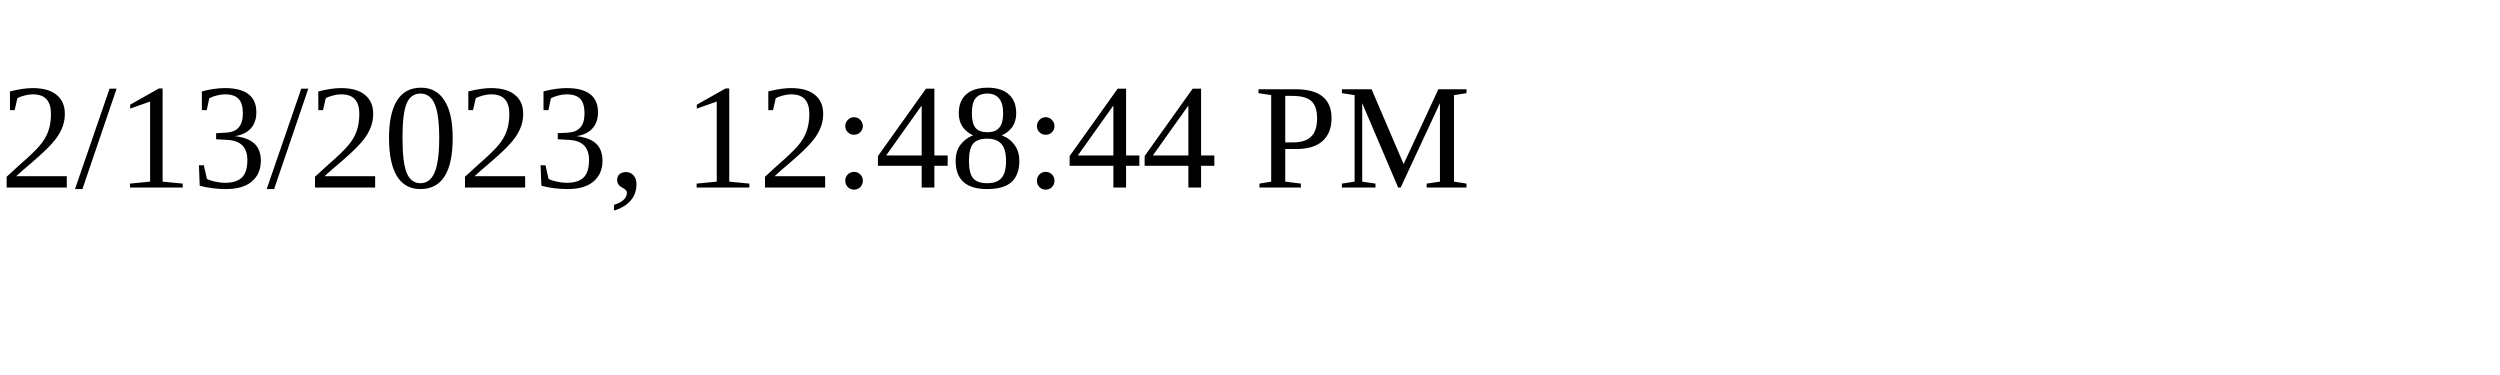
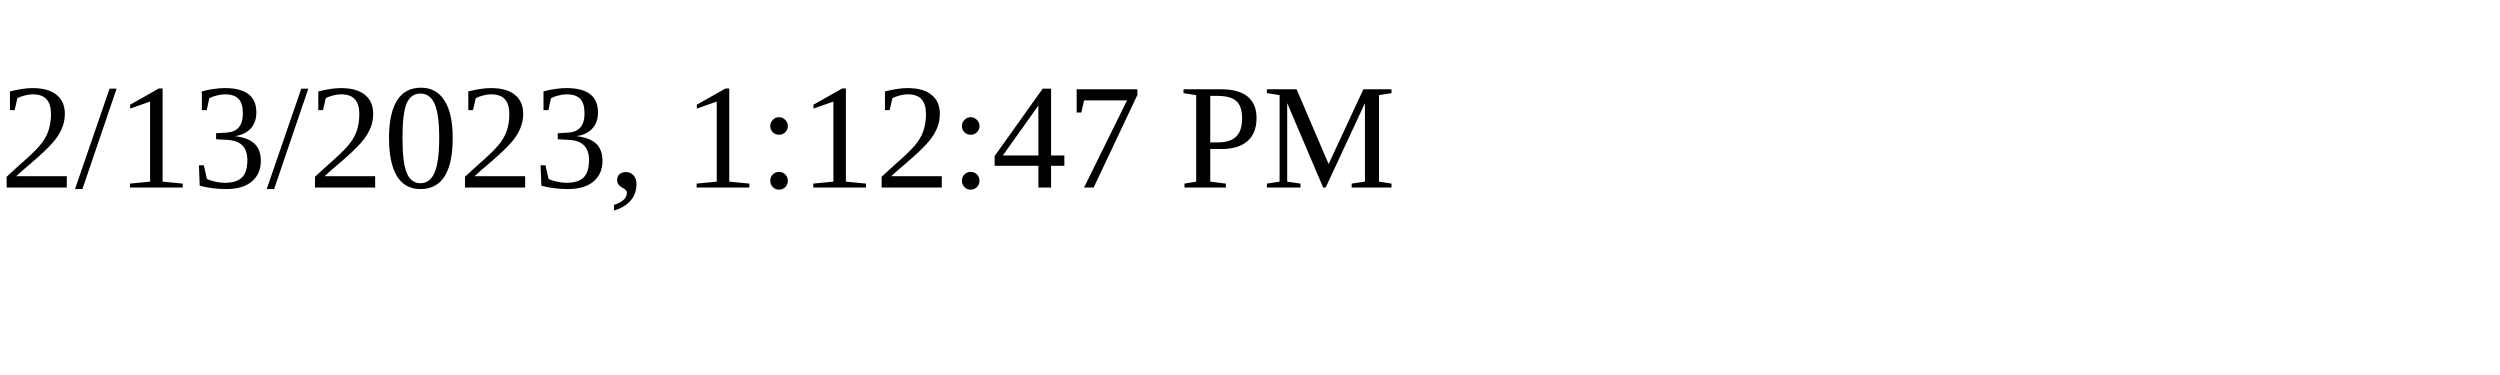
<svg xmlns="http://www.w3.org/2000/svg" height="30" width="200">
-   <text x="0" y="15">2/13/2023, 12:48:44 PM</text>
+   <text x="0" y="15">2/13/2023, 1:12:47 PM</text>
</svg>
